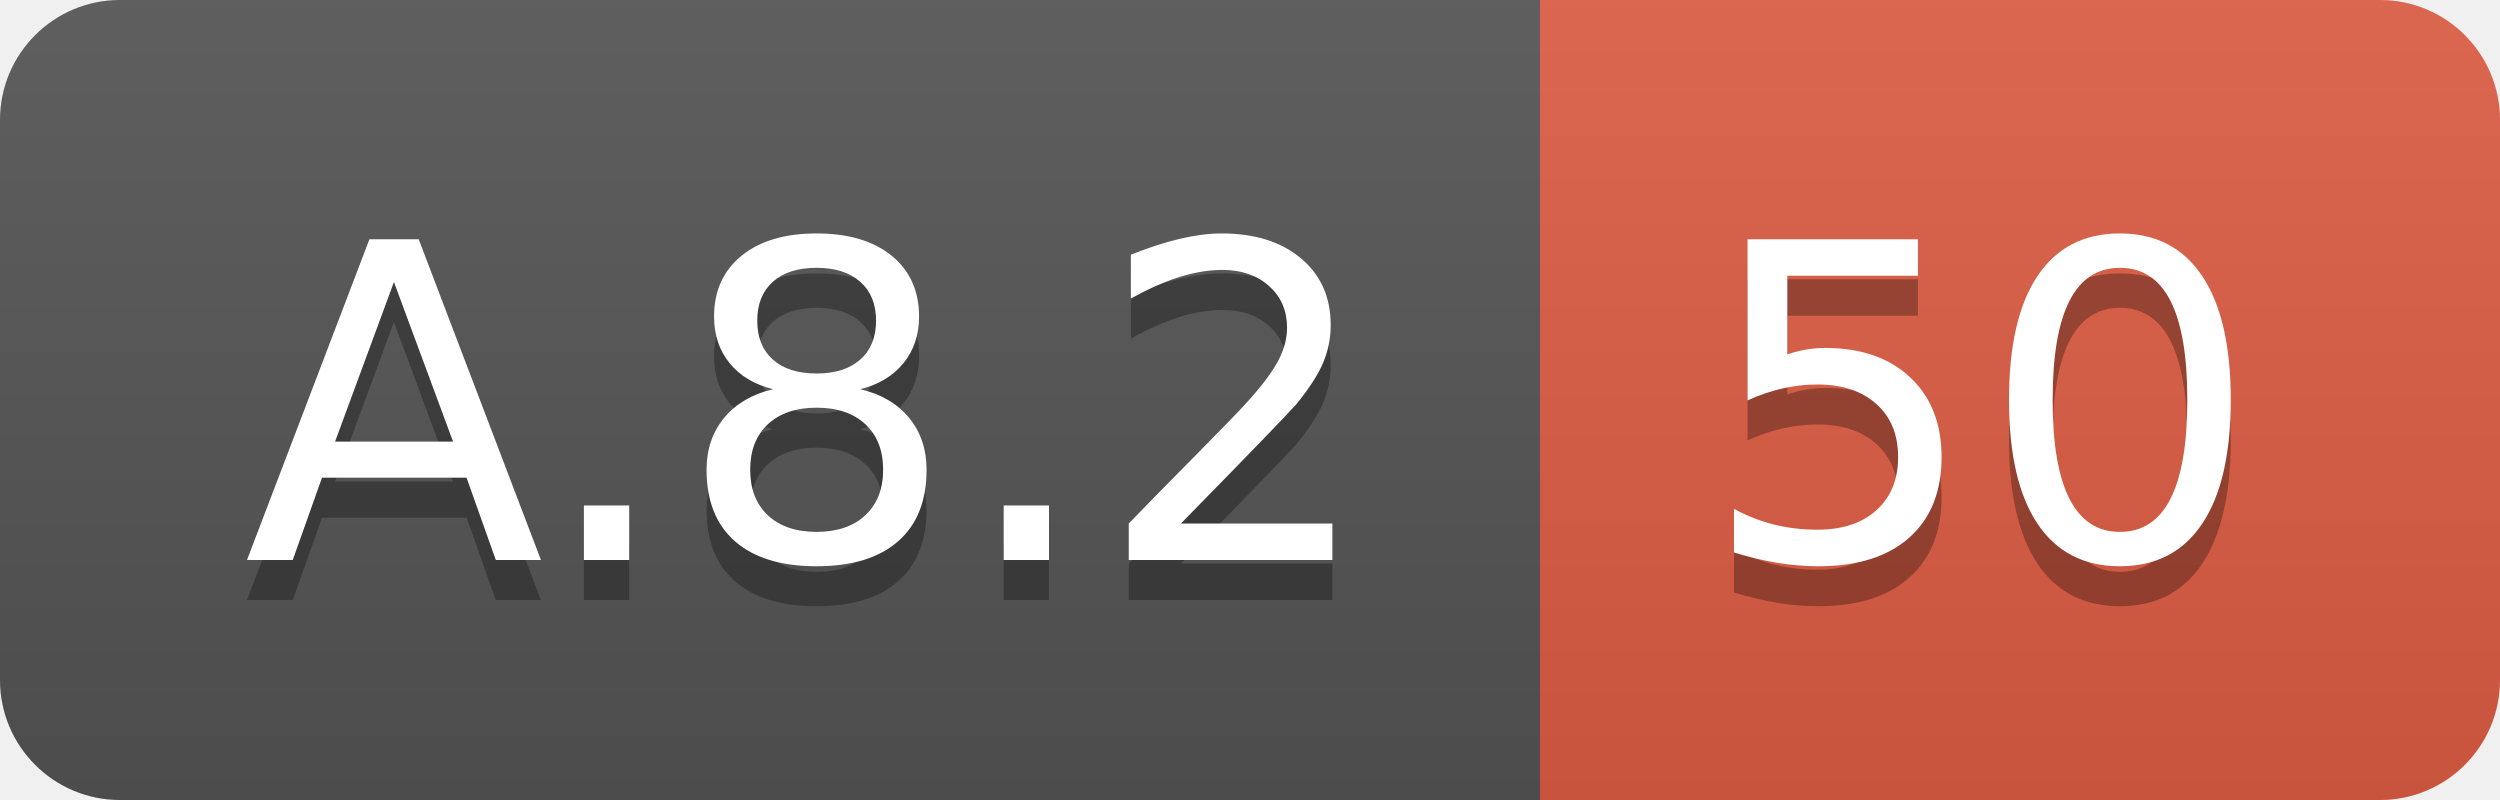
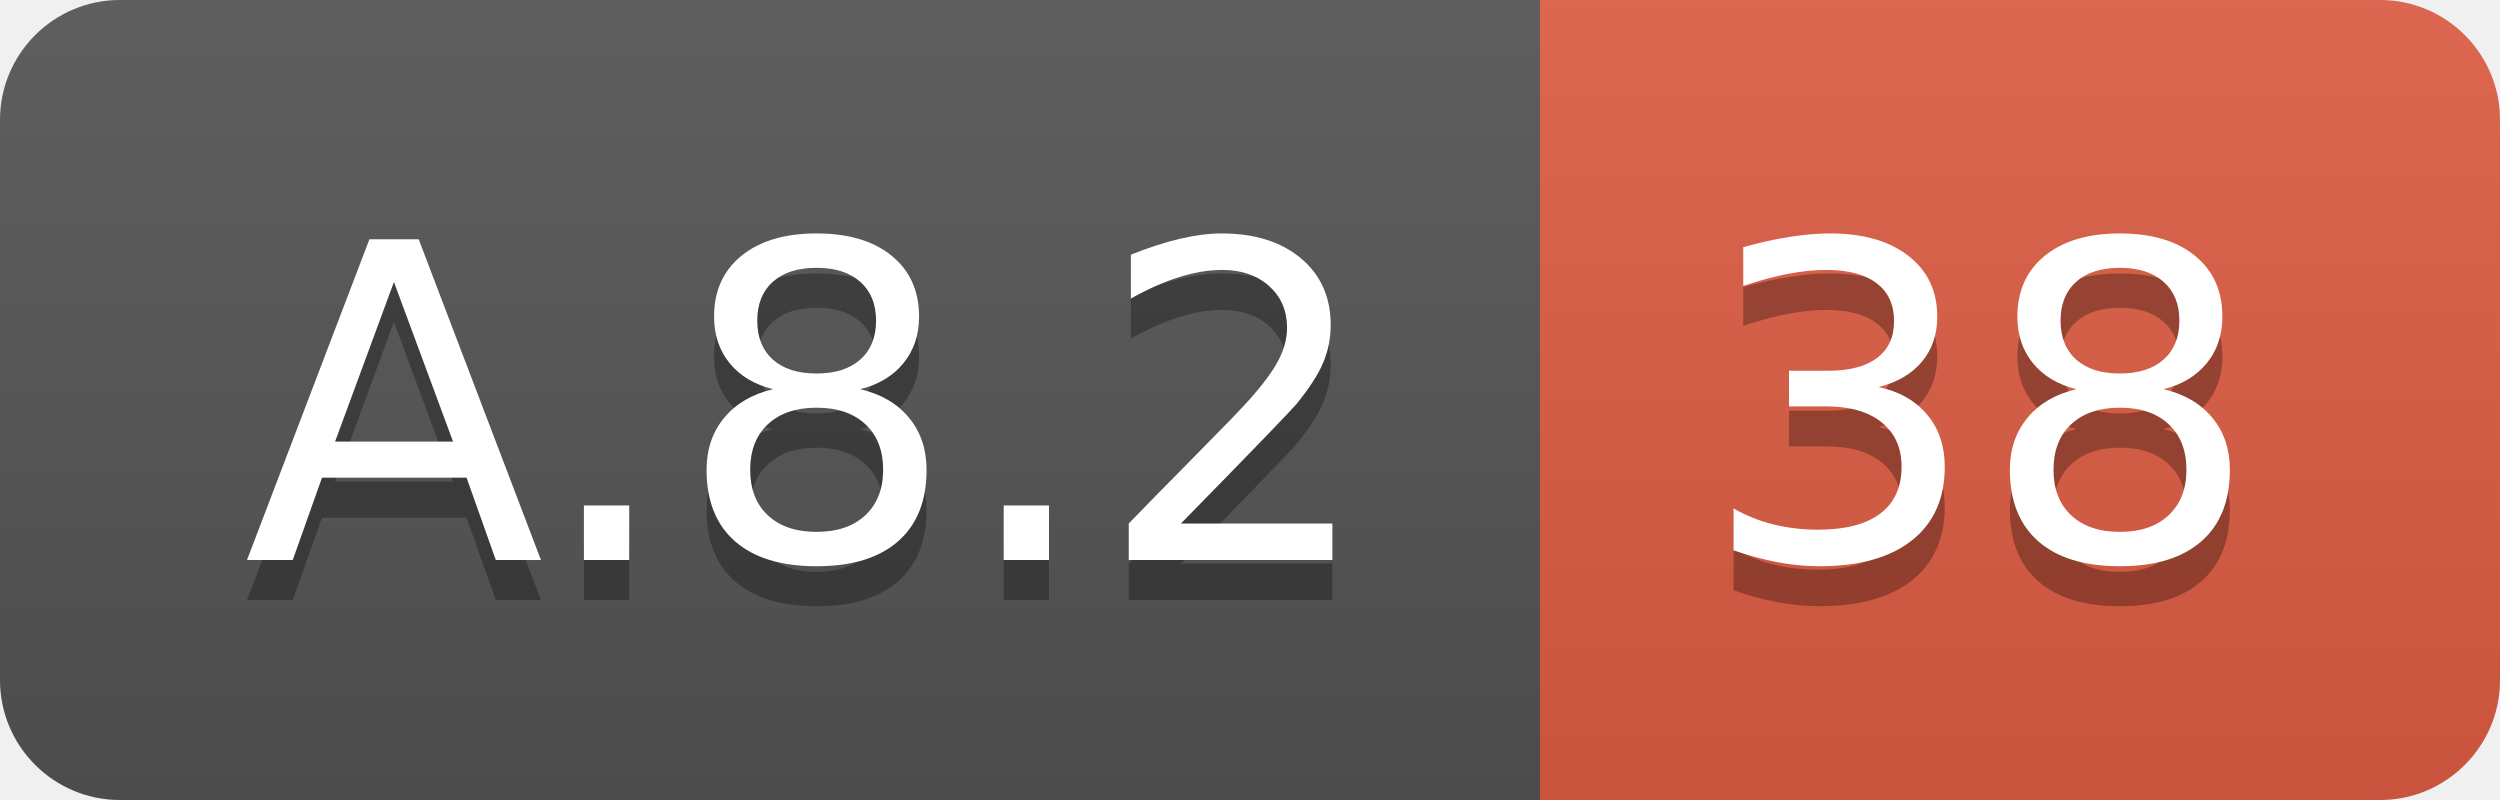
<svg xmlns="http://www.w3.org/2000/svg" width="62.5" height="20">
  <linearGradient id="smooth" x2="0" y2="100%">
    <stop offset="0" stop-color="#bbb" stop-opacity=".1" />
    <stop offset="1" stop-opacity=".1" />
  </linearGradient>
  <clipPath id="round">
    <rect width="62.5" height="20" rx="3" fill="#fff" />
  </clipPath>
  <g clip-path="url(#round)">
    <rect width="38.5" height="20" fill="#555" />
    <rect x="38.5" width="24.0" height="20" fill="#e05d44" />
    <rect width="62.5" height="20" fill="url(#smooth)" />
  </g>
  <g fill="#fff" text-anchor="middle" font-family="DejaVu Sans,Verdana,Geneva,sans-serif" font-size="110">
    <text x="202.5" y="150" fill="#010101" fill-opacity=".3" transform="scale(0.1)" textLength="285.0" lengthAdjust="spacing">A.8.2</text>
    <text x="202.5" y="140" transform="scale(0.1)" textLength="285.0" lengthAdjust="spacing">A.8.2</text>
-     <text x="495.0" y="150" fill="#010101" fill-opacity=".3" transform="scale(0.1)" textLength="140.0" lengthAdjust="spacing">50</text>
-     <text x="495.0" y="140" transform="scale(0.1)" textLength="140.0" lengthAdjust="spacing">50</text>
+     <text x="495.0" y="150" fill="#010101" fill-opacity=".3" transform="scale(0.1)" textLength="140.0" lengthAdjust="spacing">38</text>
+     <text x="495.0" y="140" transform="scale(0.1)" textLength="140.0" lengthAdjust="spacing">38</text>
  </g>
</svg>
